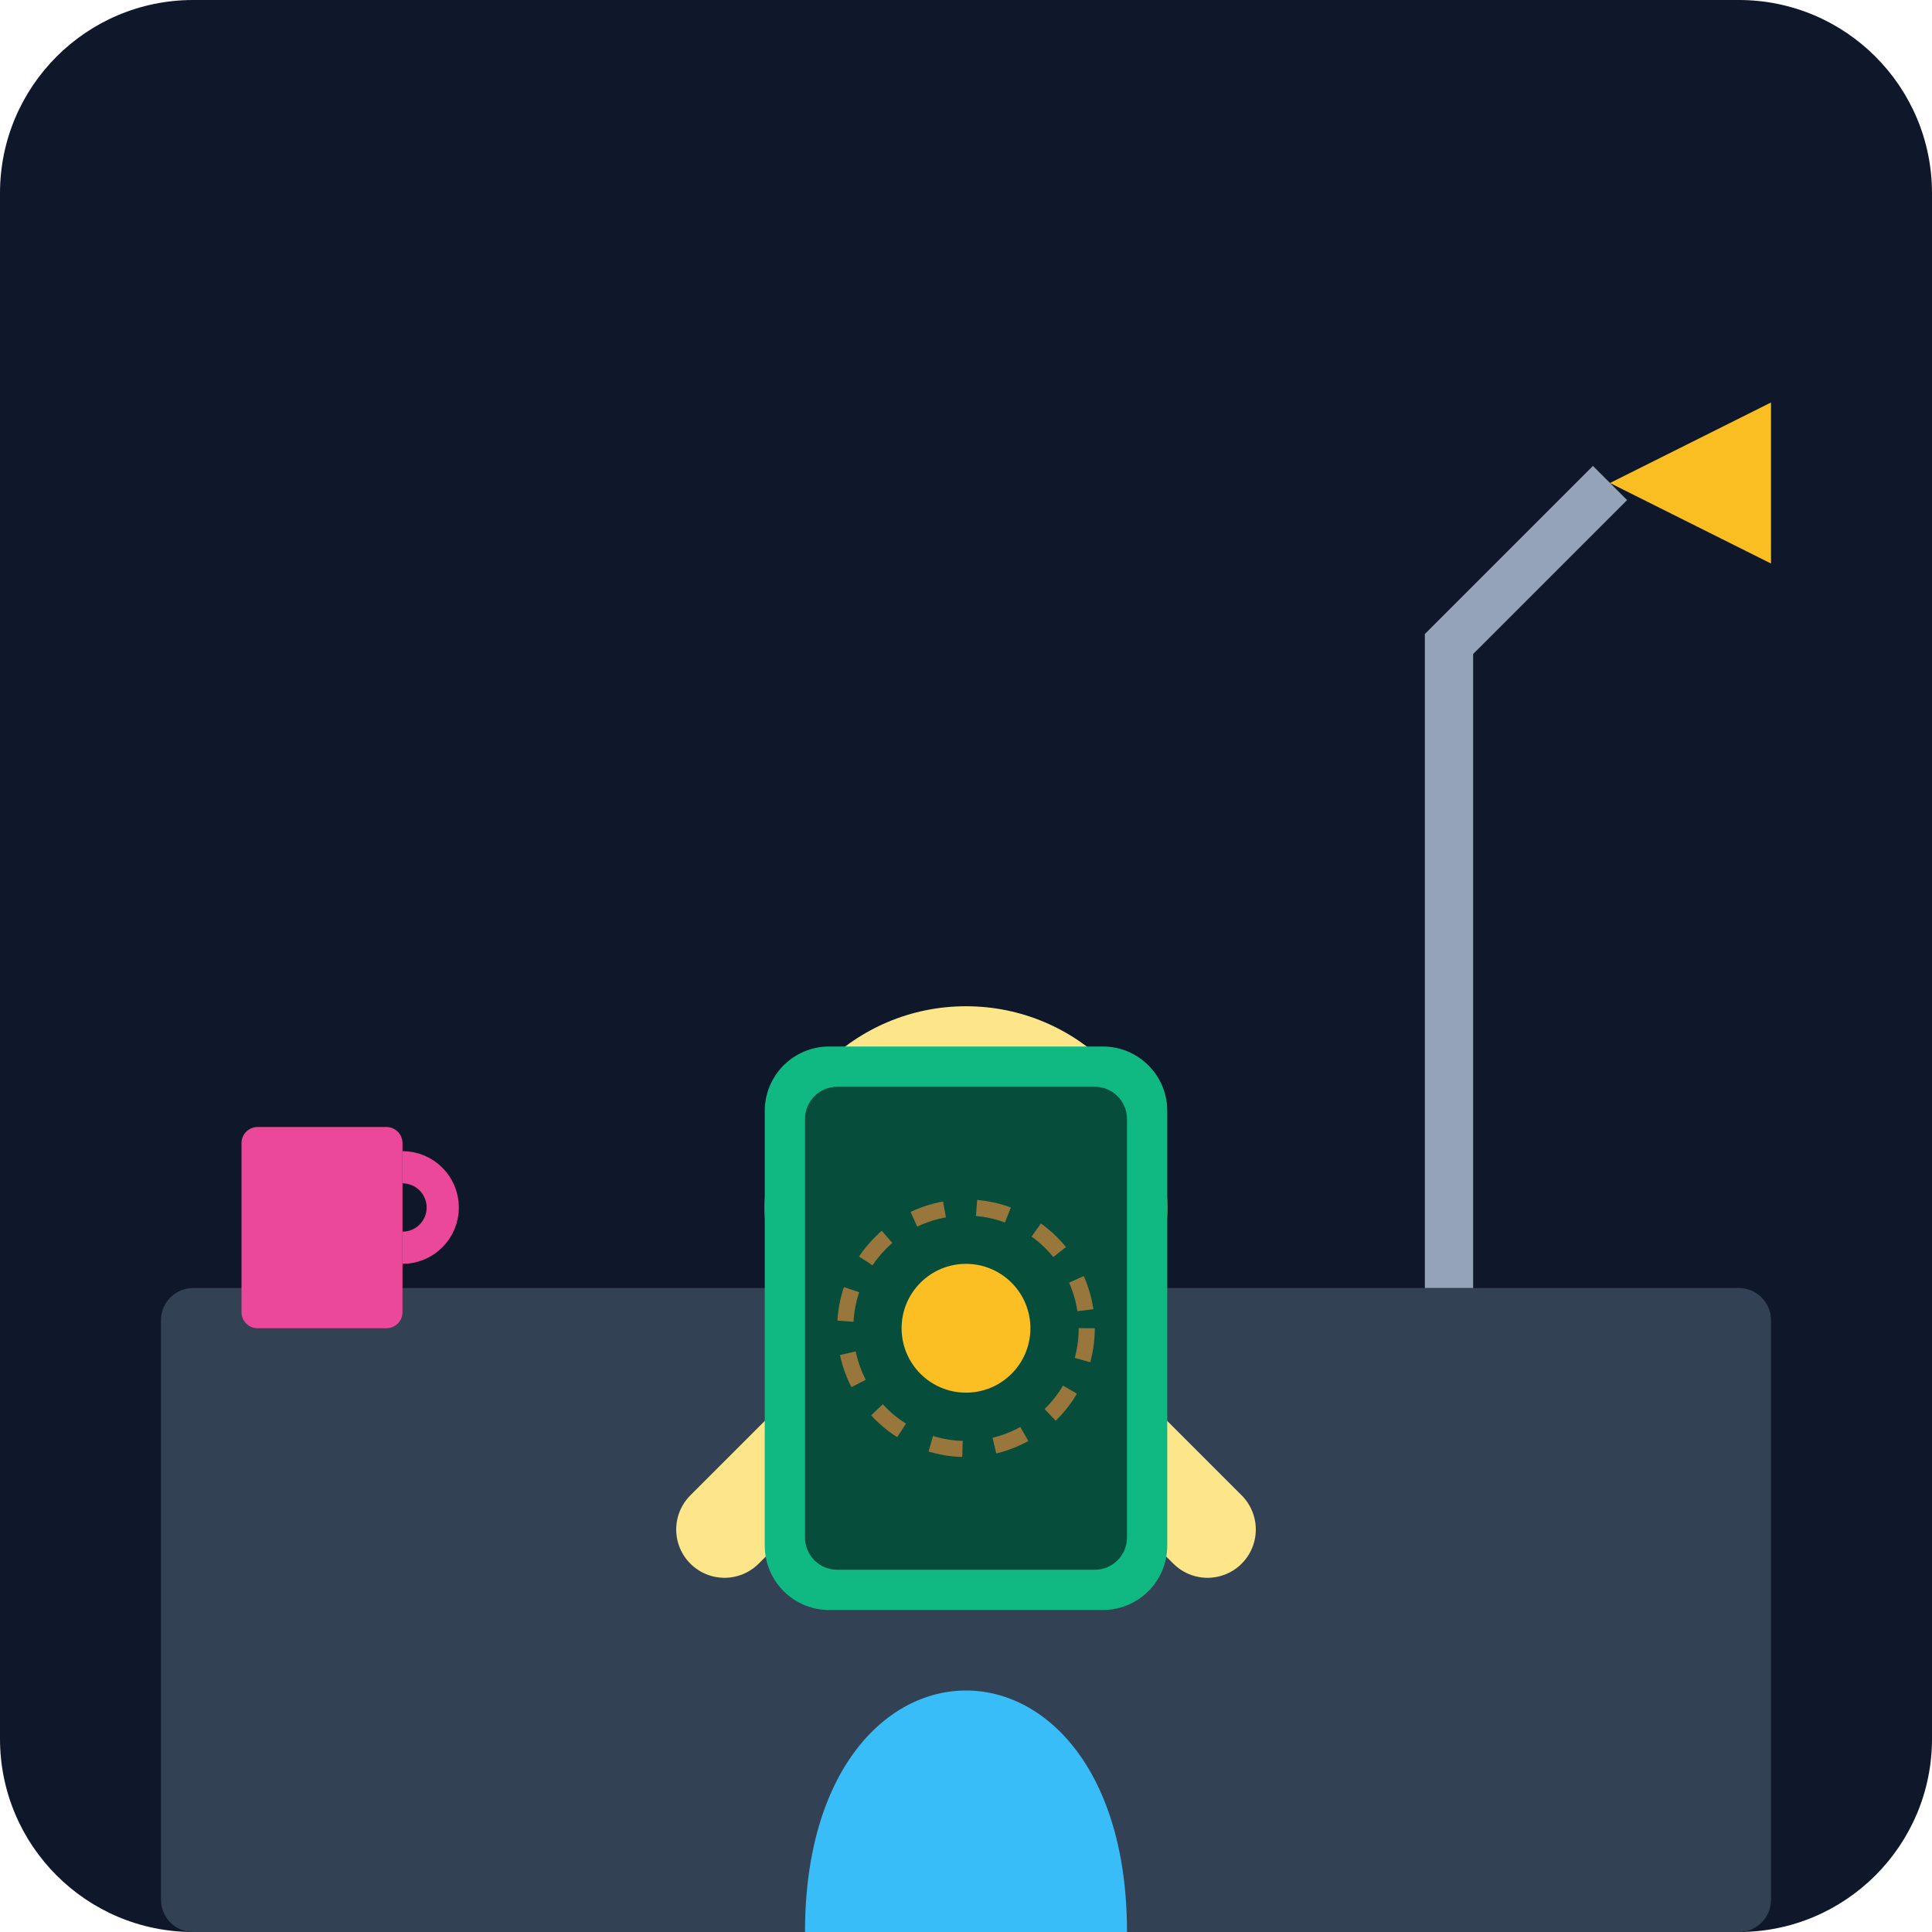
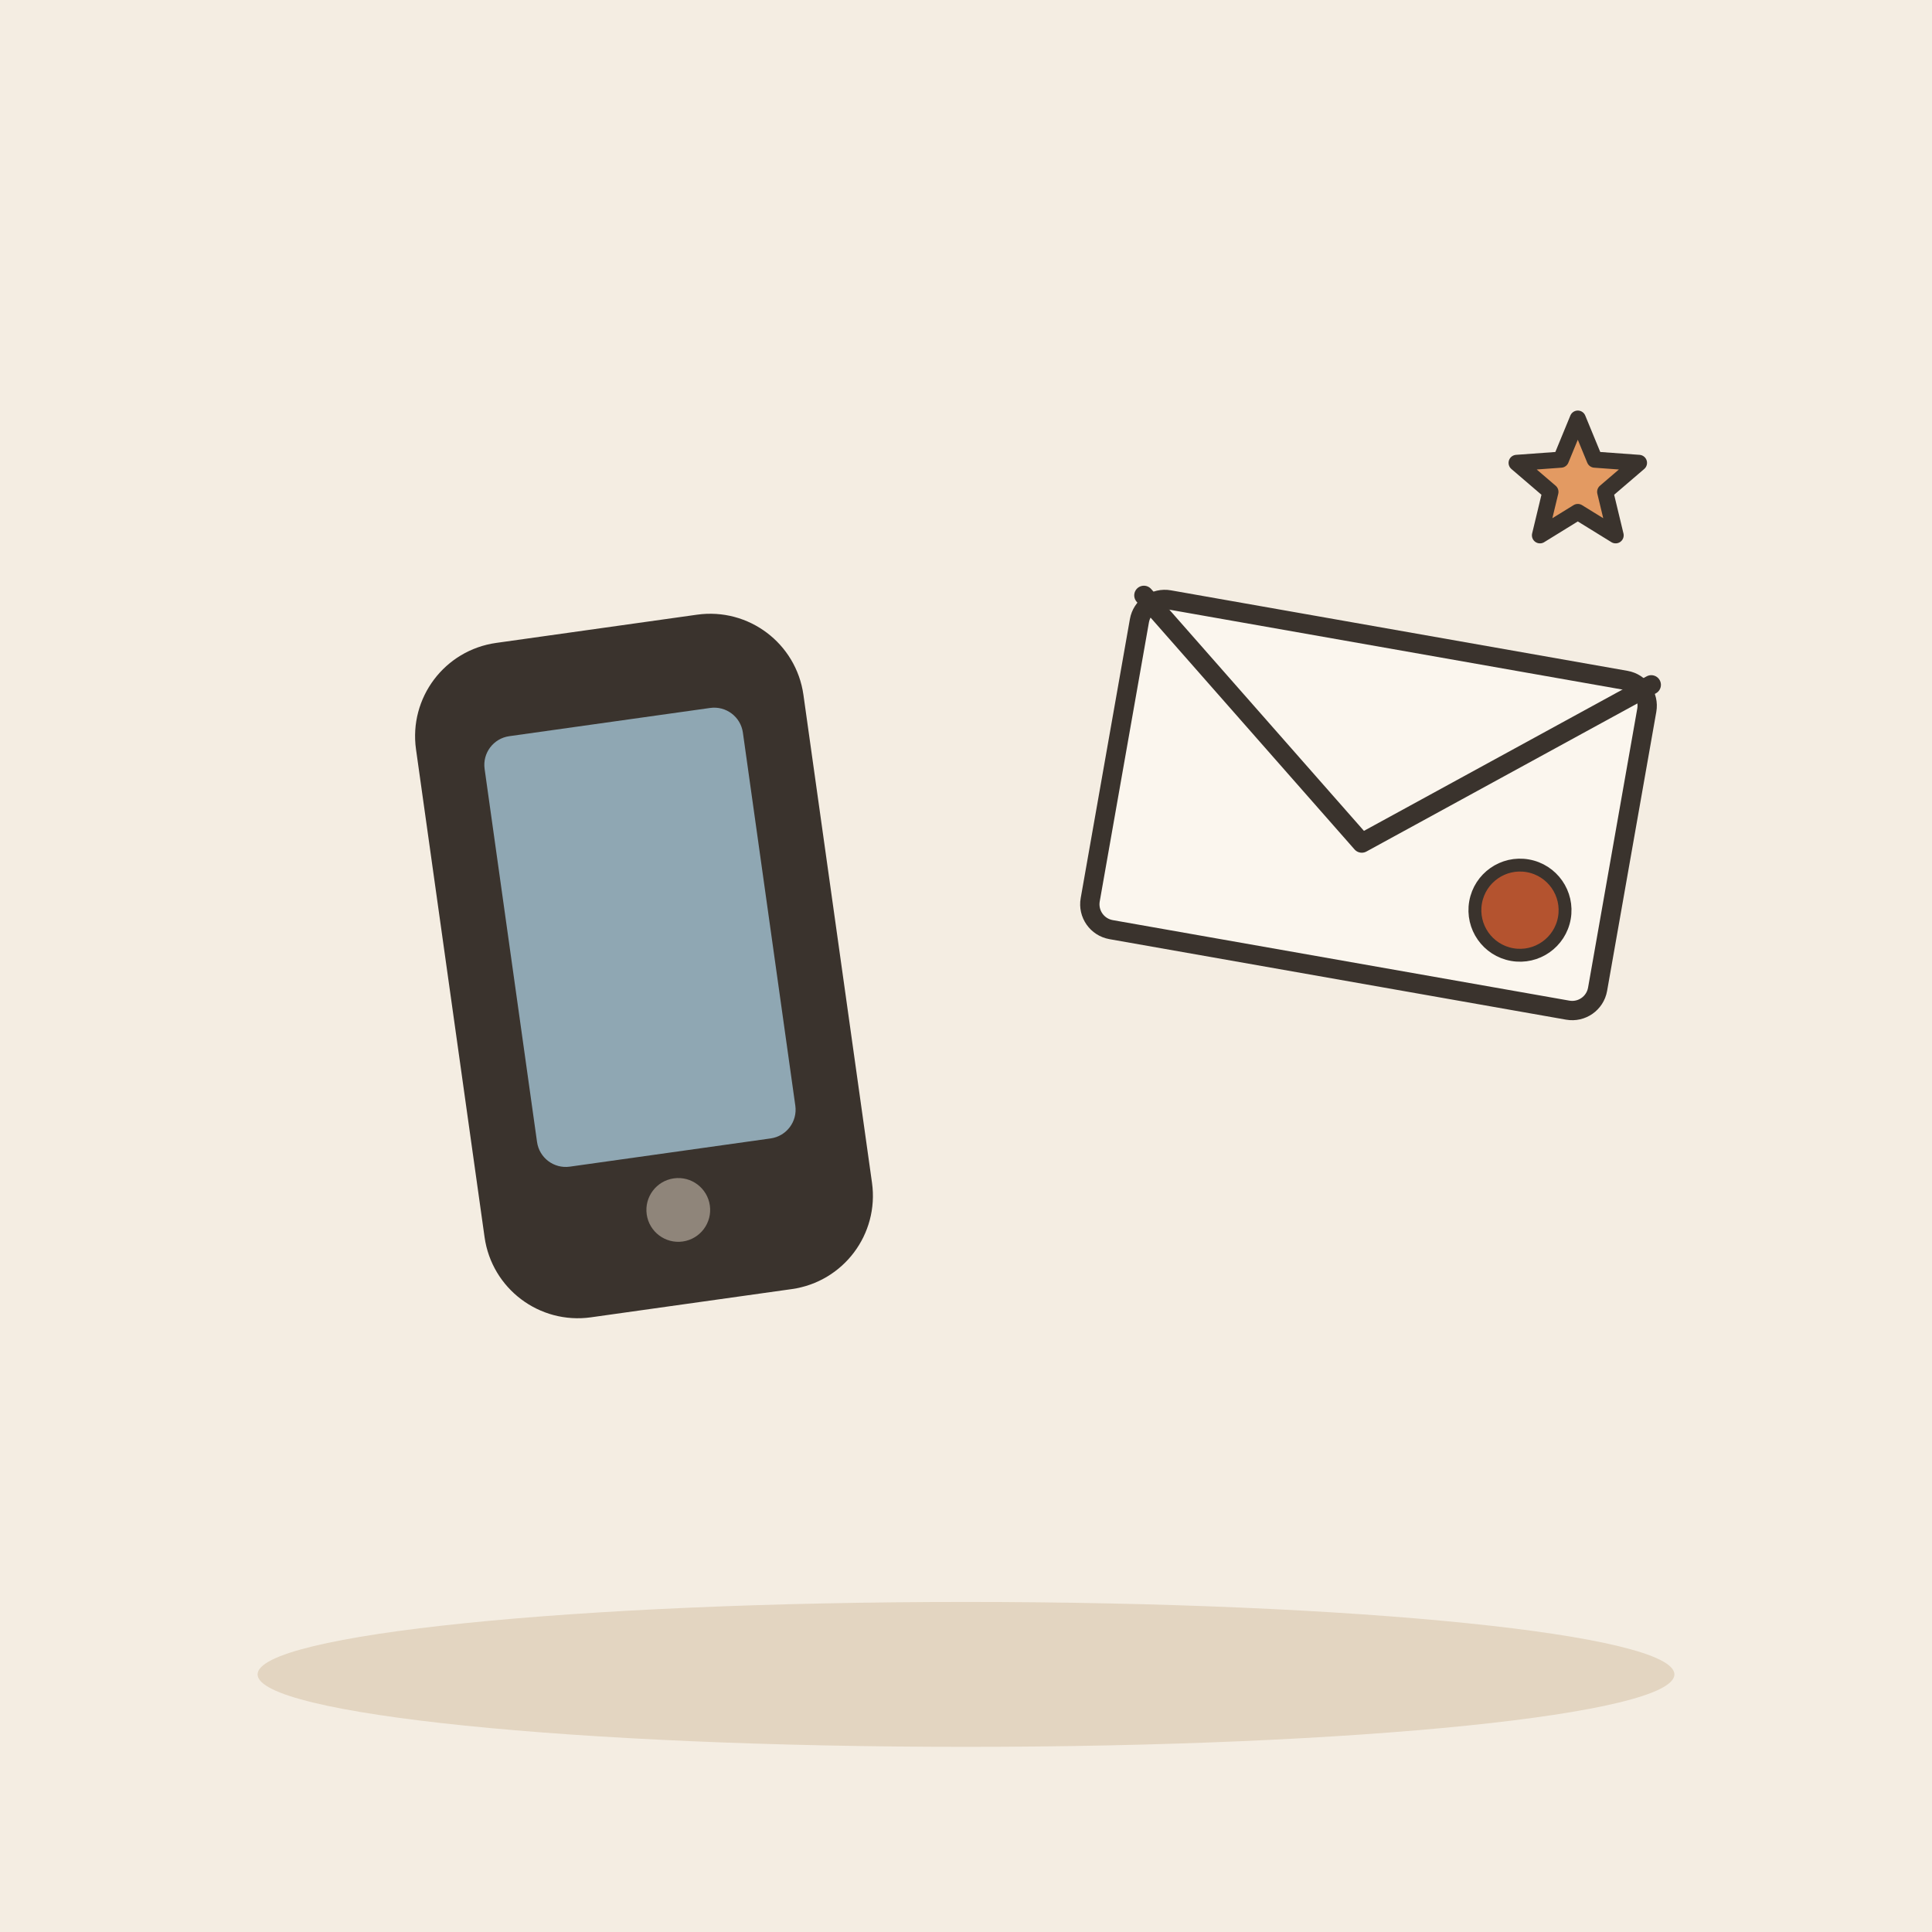
- <svg xmlns="http://www.w3.org/2000/svg" viewBox="0 0 240 240">
-   <defs>
-     <linearGradient id="bgGrad" x1="0" y1="0" x2="0" y2="240">
-       <stop offset="0%" stop-color="#0f172a" />
-       <stop offset="100%" stop-color="#1e293b" />
-     </linearGradient>
-   </defs>
-   <rect width="240" height="240" rx="24" fill="url(#bgGrad)" />
-   <rect x="20" y="160" width="200" height="80" fill="#334155" rx="4" />
-   <g transform="translate(60, 80)">
-     <path d="M40 160 C 40 120, 80 120, 80 160 L 80 160" fill="#38bdf8" />
-     <path d="M30 110 L 50 90 L 70 100" stroke="#fde68a" stroke-width="12" stroke-linecap="round" fill="none" />
-     <path d="M90 110 L 70 90 L 50 100" stroke="#fde68a" stroke-width="12" stroke-linecap="round" fill="none" />
-     <circle cx="60" cy="70" r="25" fill="#fde68a" />
-     <path d="M50 65 Q 55 60 60 65" stroke="#0f172a" stroke-width="2" fill="none" />
-     <path d="M70 65 Q 75 60 80 65" stroke="#0f172a" stroke-width="2" fill="none" />
-     <path d="M55 80 Q 65 85 75 80" stroke="#ec4899" stroke-width="3" stroke-linecap="round" fill="none" />
+ <svg xmlns="http://www.w3.org/2000/svg" viewBox="0 0 240 240" data-style="editorial">
+   <rect width="240" height="240" fill="#F4EDE2" />
+   <ellipse cx="120" cy="208" rx="88" ry="9" fill="#E3D5C1" />
+   <g transform="translate(80 120) rotate(-8) scale(1.8 1.8)">
+     <rect x="-12" y="-22" width="24" height="44" rx="5" fill="#3A332D" stroke="#3A332D" stroke-width="3" stroke-linecap="round" stroke-linejoin="round" />
+     <rect x="-9" y="-17" width="18" height="30" rx="2" fill="#8FA7B3" />
+     <circle cx="0" cy="17" r="2.2" fill="#8F857A" />
  </g>
-   <rect x="95" y="130" width="50" height="70" rx="8" fill="#10b981" />
-   <rect x="100" y="135" width="40" height="60" rx="4" fill="#064e3b" />
-   <circle cx="120" cy="165" r="8" fill="#fbbf24" />
-   <circle cx="120" cy="165" r="15" fill="none" stroke="#fb923c" stroke-width="2" stroke-dasharray="4 4" opacity="0.6" />
-   <path d="M180 160 L 180 80 L 200 60" stroke="#94a3b8" stroke-width="6" fill="none" />
-   <path d="M200 60 L 220 50 L 220 70 Z" fill="#fbbf24" />
-   <rect x="30" y="140" width="20" height="25" rx="2" fill="#ec4899" />
-   <path d="M50 145 A 5 5 0 0 1 50 155" stroke="#ec4899" stroke-width="4" fill="none" />
+   <g transform="translate(170 100) rotate(10) scale(0.8 0.8)">
+     <rect x="-40" y="-26" width="80" height="52" rx="4" fill="#FBF6EE" stroke="#3A332D" stroke-width="3" stroke-linecap="round" stroke-linejoin="round" />
+     <path d="M-40 -26L0 6L40 -26" fill="none" stroke="#3A332D" stroke-width="3" stroke-linecap="round" stroke-linejoin="round" />
+     <circle cx="26" cy="12" r="7" fill="#B4532F" stroke="#3A332D" stroke-linecap="round" stroke-linejoin="round" stroke-width="2" />
+   </g>
+   <path d="M196.0 52.0L198.1 57.1L203.6 57.5L199.4 61.1L200.7 66.5L196.0 63.6L191.3 66.5L192.6 61.1L188.4 57.5L193.9 57.1Z" fill="#E39A62" stroke="#3A332D" stroke-width="2" stroke-linecap="round" stroke-linejoin="round" />
</svg>
